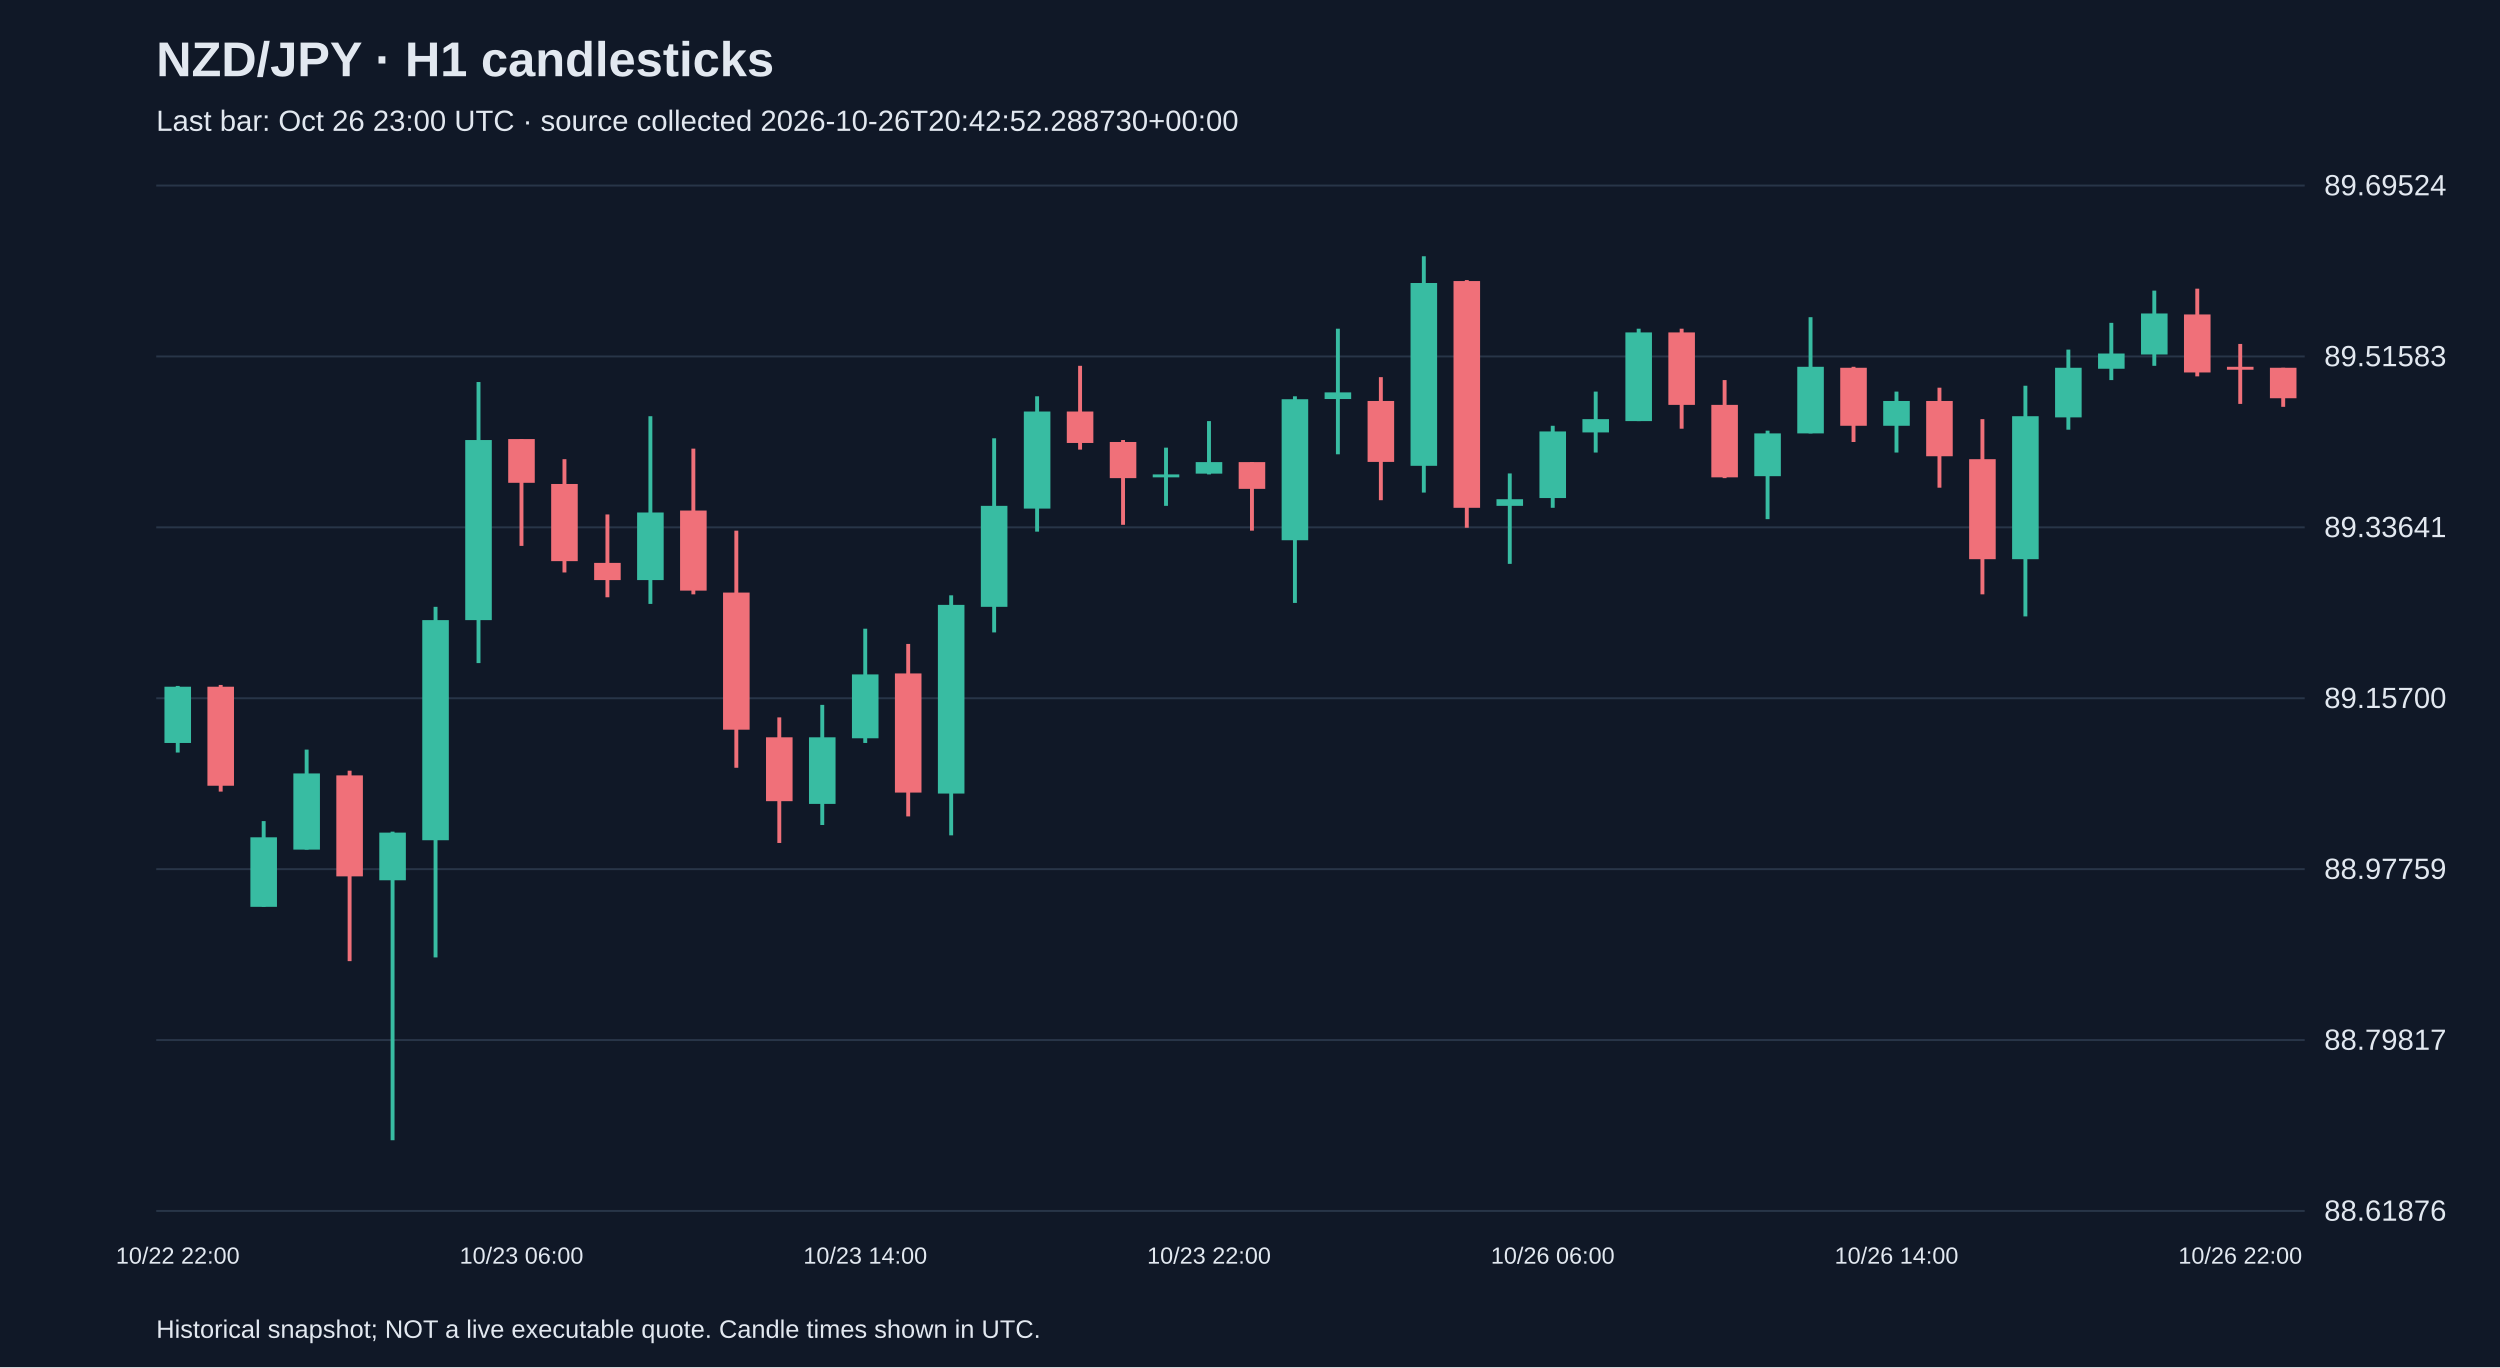
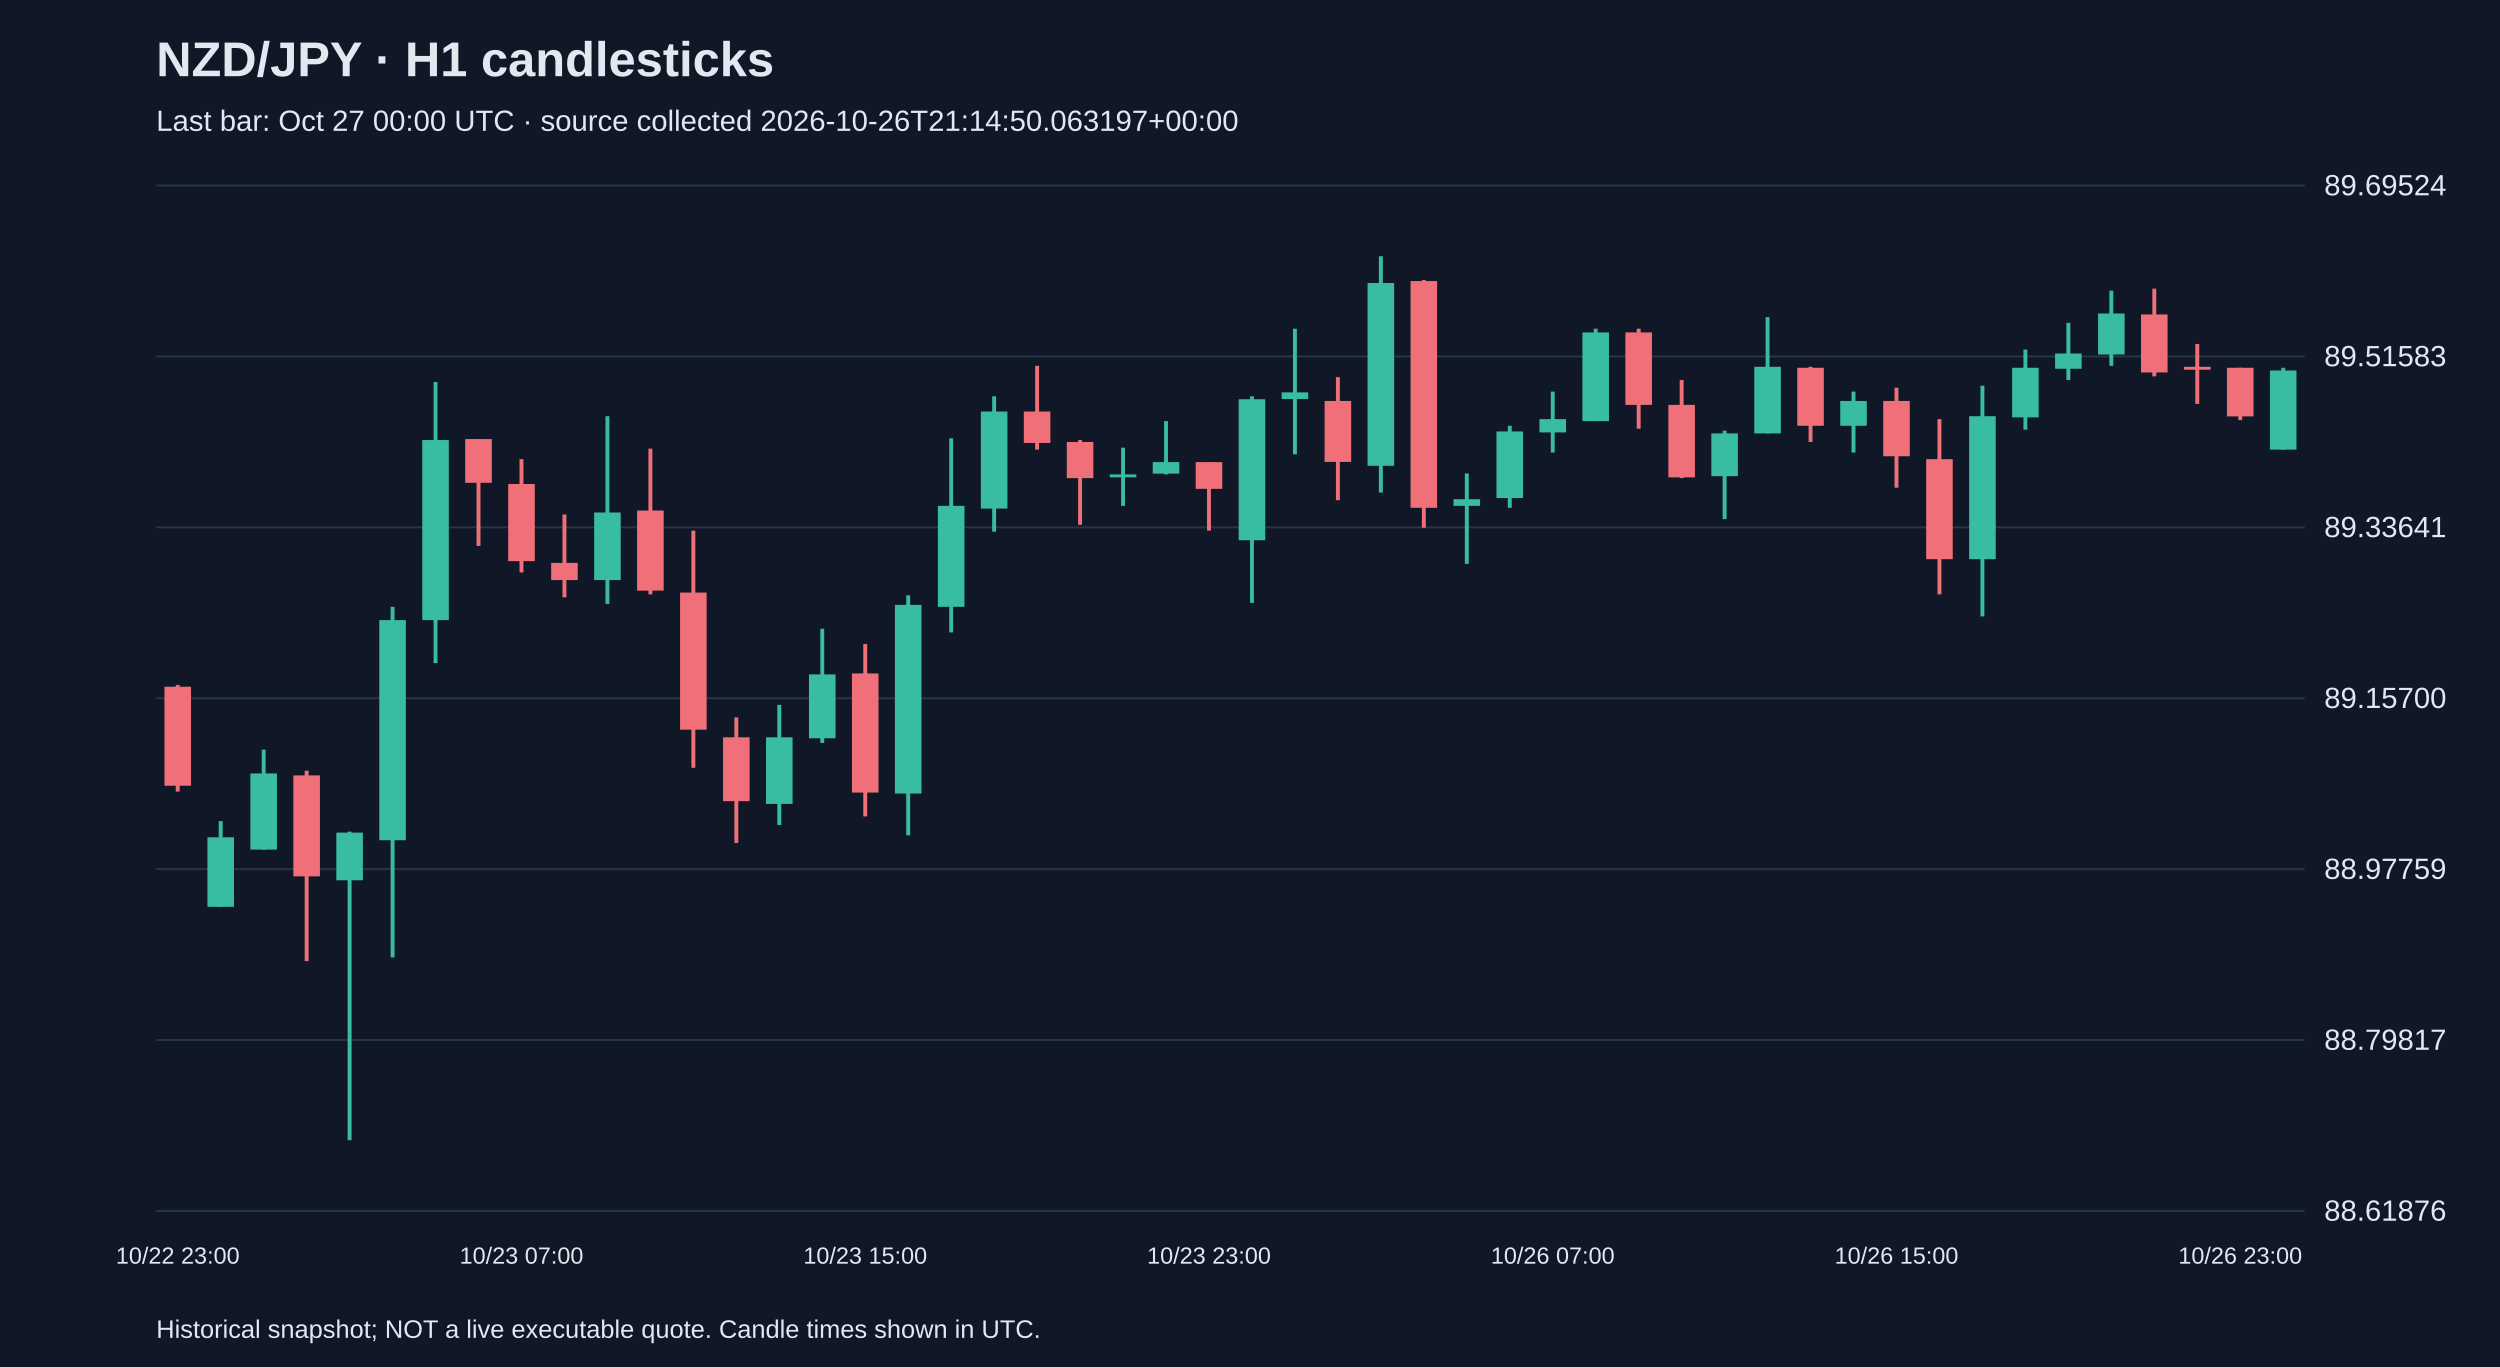
<svg xmlns="http://www.w3.org/2000/svg" viewBox="0 0 1280 700">
  <rect width="100%" height="100%" fill="#101827" />
  <style>text{font-family:Arial,sans-serif;fill:#e2e8f0}</style>
  <text x="80" y="39" font-size="25" font-weight="bold">NZD/JPY · H1 candlesticks</text>
-   <text x="80" y="67" font-size="15" fill="#a6b1c5">Last bar: Oct 26 23:00 UTC · source collected 2026-10-26T20:42:52.288730+00:00</text>
+   <text x="80" y="67" font-size="15" fill="#a6b1c5">Last bar: Oct 27 00:00 UTC · source collected 2026-10-26T21:14:50.063197+00:00</text>
  <line x1="80" y1="620.0" x2="1180" y2="620.0" stroke="#283548" />
  <text x="1190" y="625.0" font-size="15">88.61876</text>
  <line x1="80" y1="532.5" x2="1180" y2="532.5" stroke="#283548" />
  <text x="1190" y="537.5" font-size="15">88.79817</text>
  <line x1="80" y1="445.0" x2="1180" y2="445.0" stroke="#283548" />
  <text x="1190" y="450.0" font-size="15">88.97759</text>
  <line x1="80" y1="357.5" x2="1180" y2="357.5" stroke="#283548" />
  <text x="1190" y="362.5" font-size="15">89.15700</text>
  <line x1="80" y1="270.0" x2="1180" y2="270.0" stroke="#283548" />
  <text x="1190" y="275.0" font-size="15">89.33641</text>
  <line x1="80" y1="182.5" x2="1180" y2="182.5" stroke="#283548" />
  <text x="1190" y="187.5" font-size="15">89.51583</text>
  <line x1="80" y1="95.0" x2="1180" y2="95.0" stroke="#283548" />
  <text x="1190" y="100.0" font-size="15">89.69524</text>
-   <line x1="91.0" y1="351.2" x2="91.0" y2="385.3" stroke="#38bca2" stroke-width="2" />
-   <rect x="84.2" y="351.6" width="13.6" height="28.8" fill="#38bca2" />
-   <text x="91.0" y="647" text-anchor="middle" font-size="12">10/22 22:00</text>
-   <line x1="113.0" y1="350.7" x2="113.0" y2="405.3" stroke="#f07079" stroke-width="2" />
-   <rect x="106.2" y="351.6" width="13.6" height="50.7" fill="#f07079" />
-   <line x1="135.0" y1="420.4" x2="135.0" y2="464.3" stroke="#38bca2" stroke-width="2" />
-   <rect x="128.2" y="428.7" width="13.6" height="35.6" fill="#38bca2" />
-   <line x1="157.0" y1="383.8" x2="157.0" y2="435.0" stroke="#38bca2" stroke-width="2" />
-   <rect x="150.2" y="396.0" width="13.6" height="39.0" fill="#38bca2" />
-   <line x1="179.0" y1="394.6" x2="179.0" y2="492.1" stroke="#f07079" stroke-width="2" />
-   <rect x="172.2" y="397.0" width="13.6" height="51.7" fill="#f07079" />
-   <line x1="201.0" y1="425.8" x2="201.0" y2="583.8" stroke="#38bca2" stroke-width="2" />
-   <rect x="194.2" y="426.3" width="13.6" height="24.4" fill="#38bca2" />
-   <line x1="223.0" y1="310.7" x2="223.0" y2="490.2" stroke="#38bca2" stroke-width="2" />
-   <rect x="216.2" y="317.5" width="13.6" height="112.7" fill="#38bca2" />
-   <line x1="245.0" y1="195.6" x2="245.0" y2="339.5" stroke="#38bca2" stroke-width="2" />
-   <rect x="238.2" y="225.3" width="13.6" height="92.2" fill="#38bca2" />
-   <line x1="267.0" y1="224.8" x2="267.0" y2="279.5" stroke="#f07079" stroke-width="2" />
-   <rect x="260.2" y="224.8" width="13.6" height="22.4" fill="#f07079" />
-   <text x="267.0" y="647" text-anchor="middle" font-size="12">10/23 06:00</text>
-   <line x1="289.0" y1="235.1" x2="289.0" y2="293.1" stroke="#f07079" stroke-width="2" />
-   <rect x="282.2" y="247.8" width="13.6" height="39.5" fill="#f07079" />
-   <line x1="311.0" y1="263.4" x2="311.0" y2="305.8" stroke="#f07079" stroke-width="2" />
-   <rect x="304.2" y="288.2" width="13.6" height="8.8" fill="#f07079" />
-   <line x1="333.0" y1="213.1" x2="333.0" y2="309.2" stroke="#38bca2" stroke-width="2" />
-   <rect x="326.2" y="262.4" width="13.6" height="34.6" fill="#38bca2" />
-   <line x1="355.0" y1="229.7" x2="355.0" y2="304.3" stroke="#f07079" stroke-width="2" />
-   <rect x="348.2" y="261.4" width="13.6" height="41.0" fill="#f07079" />
-   <line x1="377.0" y1="271.7" x2="377.0" y2="393.1" stroke="#f07079" stroke-width="2" />
-   <rect x="370.2" y="303.4" width="13.6" height="70.2" fill="#f07079" />
-   <line x1="399.0" y1="367.3" x2="399.0" y2="431.6" stroke="#f07079" stroke-width="2" />
-   <rect x="392.2" y="377.5" width="13.6" height="32.7" fill="#f07079" />
-   <line x1="421.0" y1="360.9" x2="421.0" y2="422.4" stroke="#38bca2" stroke-width="2" />
-   <rect x="414.2" y="377.5" width="13.6" height="34.1" fill="#38bca2" />
-   <line x1="443.0" y1="321.9" x2="443.0" y2="380.4" stroke="#38bca2" stroke-width="2" />
-   <rect x="436.2" y="345.3" width="13.6" height="32.7" fill="#38bca2" />
-   <text x="443.0" y="647" text-anchor="middle" font-size="12">10/23 14:00</text>
-   <line x1="465.0" y1="329.7" x2="465.0" y2="418.0" stroke="#f07079" stroke-width="2" />
-   <rect x="458.2" y="344.8" width="13.6" height="61.0" fill="#f07079" />
-   <line x1="487.0" y1="304.8" x2="487.0" y2="427.7" stroke="#38bca2" stroke-width="2" />
-   <rect x="480.2" y="309.7" width="13.6" height="96.6" fill="#38bca2" />
-   <line x1="509.0" y1="224.4" x2="509.0" y2="323.8" stroke="#38bca2" stroke-width="2" />
-   <rect x="502.2" y="259.0" width="13.6" height="51.7" fill="#38bca2" />
-   <line x1="531.0" y1="202.9" x2="531.0" y2="272.2" stroke="#38bca2" stroke-width="2" />
-   <rect x="524.2" y="210.7" width="13.6" height="49.7" fill="#38bca2" />
-   <line x1="553.0" y1="187.3" x2="553.0" y2="230.2" stroke="#f07079" stroke-width="2" />
-   <rect x="546.2" y="210.7" width="13.6" height="16.1" fill="#f07079" />
-   <line x1="575.0" y1="225.3" x2="575.0" y2="268.7" stroke="#f07079" stroke-width="2" />
-   <rect x="568.2" y="226.3" width="13.6" height="18.5" fill="#f07079" />
-   <line x1="597.0" y1="229.2" x2="597.0" y2="259.0" stroke="#38bca2" stroke-width="2" />
-   <rect x="590.2" y="242.9" width="13.6" height="1.5" fill="#38bca2" />
-   <line x1="619.0" y1="215.6" x2="619.0" y2="242.9" stroke="#38bca2" stroke-width="2" />
-   <rect x="612.2" y="236.6" width="13.6" height="5.9" fill="#38bca2" />
-   <text x="619.0" y="647" text-anchor="middle" font-size="12">10/23 22:00</text>
-   <line x1="641.0" y1="236.6" x2="641.0" y2="271.7" stroke="#f07079" stroke-width="2" />
-   <rect x="634.2" y="236.6" width="13.6" height="13.7" fill="#f07079" />
-   <line x1="663.0" y1="202.9" x2="663.0" y2="308.7" stroke="#38bca2" stroke-width="2" />
-   <rect x="656.2" y="204.4" width="13.6" height="72.2" fill="#38bca2" />
-   <line x1="685.0" y1="168.3" x2="685.0" y2="232.6" stroke="#38bca2" stroke-width="2" />
-   <rect x="678.2" y="200.9" width="13.6" height="3.4" fill="#38bca2" />
-   <line x1="707.0" y1="193.1" x2="707.0" y2="256.1" stroke="#f07079" stroke-width="2" />
-   <rect x="700.2" y="205.3" width="13.6" height="31.2" fill="#f07079" />
-   <line x1="729.0" y1="131.2" x2="729.0" y2="252.2" stroke="#38bca2" stroke-width="2" />
-   <rect x="722.2" y="144.9" width="13.6" height="93.6" fill="#38bca2" />
-   <line x1="751.0" y1="143.4" x2="751.0" y2="270.2" stroke="#f07079" stroke-width="2" />
-   <rect x="744.2" y="143.9" width="13.6" height="116.1" fill="#f07079" />
-   <line x1="773.0" y1="242.4" x2="773.0" y2="288.7" stroke="#38bca2" stroke-width="2" />
-   <rect x="766.2" y="255.6" width="13.6" height="3.4" fill="#38bca2" />
-   <line x1="795.0" y1="218.0" x2="795.0" y2="260.0" stroke="#38bca2" stroke-width="2" />
-   <rect x="788.2" y="220.9" width="13.6" height="34.1" fill="#38bca2" />
-   <text x="795.0" y="647" text-anchor="middle" font-size="12">10/26 06:00</text>
-   <line x1="817.0" y1="200.5" x2="817.0" y2="231.7" stroke="#38bca2" stroke-width="2" />
-   <rect x="810.2" y="214.6" width="13.6" height="6.8" fill="#38bca2" />
-   <line x1="839.0" y1="168.3" x2="839.0" y2="215.6" stroke="#38bca2" stroke-width="2" />
-   <rect x="832.2" y="170.2" width="13.6" height="45.4" fill="#38bca2" />
-   <line x1="861.0" y1="168.3" x2="861.0" y2="219.5" stroke="#f07079" stroke-width="2" />
-   <rect x="854.2" y="170.2" width="13.6" height="37.1" fill="#f07079" />
-   <line x1="883.0" y1="194.6" x2="883.0" y2="244.8" stroke="#f07079" stroke-width="2" />
-   <rect x="876.2" y="207.3" width="13.6" height="37.1" fill="#f07079" />
-   <line x1="905.0" y1="220.5" x2="905.0" y2="265.8" stroke="#38bca2" stroke-width="2" />
-   <rect x="898.2" y="221.9" width="13.6" height="21.9" fill="#38bca2" />
-   <line x1="927.0" y1="162.4" x2="927.0" y2="221.9" stroke="#38bca2" stroke-width="2" />
-   <rect x="920.2" y="187.8" width="13.6" height="34.1" fill="#38bca2" />
-   <line x1="949.0" y1="187.8" x2="949.0" y2="226.3" stroke="#f07079" stroke-width="2" />
-   <rect x="942.2" y="188.3" width="13.6" height="29.7" fill="#f07079" />
-   <line x1="971.0" y1="200.5" x2="971.0" y2="231.7" stroke="#38bca2" stroke-width="2" />
-   <rect x="964.2" y="205.3" width="13.6" height="12.7" fill="#38bca2" />
-   <text x="971.0" y="647" text-anchor="middle" font-size="12">10/26 14:00</text>
-   <line x1="993.0" y1="198.5" x2="993.0" y2="249.7" stroke="#f07079" stroke-width="2" />
-   <rect x="986.2" y="205.3" width="13.6" height="28.3" fill="#f07079" />
-   <line x1="1015.0" y1="214.6" x2="1015.0" y2="304.3" stroke="#f07079" stroke-width="2" />
-   <rect x="1008.2" y="235.1" width="13.6" height="51.2" fill="#f07079" />
-   <line x1="1037.0" y1="197.5" x2="1037.0" y2="315.6" stroke="#38bca2" stroke-width="2" />
-   <rect x="1030.2" y="213.1" width="13.6" height="73.2" fill="#38bca2" />
-   <line x1="1059.0" y1="179.0" x2="1059.0" y2="220.0" stroke="#38bca2" stroke-width="2" />
-   <rect x="1052.2" y="188.3" width="13.6" height="25.4" fill="#38bca2" />
-   <line x1="1081.0" y1="165.3" x2="1081.0" y2="194.6" stroke="#38bca2" stroke-width="2" />
-   <rect x="1074.2" y="181.0" width="13.6" height="7.8" fill="#38bca2" />
-   <line x1="1103.0" y1="148.8" x2="1103.0" y2="187.3" stroke="#38bca2" stroke-width="2" />
-   <rect x="1096.2" y="160.5" width="13.6" height="21.0" fill="#38bca2" />
-   <line x1="1125.0" y1="147.8" x2="1125.0" y2="192.7" stroke="#f07079" stroke-width="2" />
-   <rect x="1118.2" y="161.0" width="13.6" height="29.7" fill="#f07079" />
-   <line x1="1147.0" y1="176.1" x2="1147.0" y2="206.8" stroke="#f07079" stroke-width="2" />
-   <rect x="1140.2" y="187.8" width="13.6" height="1.5" fill="#f07079" />
-   <text x="1147.0" y="647" text-anchor="middle" font-size="12">10/26 22:00</text>
-   <line x1="1169.0" y1="188.3" x2="1169.0" y2="208.3" stroke="#f07079" stroke-width="2" />
-   <rect x="1162.2" y="188.3" width="13.6" height="15.6" fill="#f07079" />
+   <line x1="91.0" y1="350.7" x2="91.0" y2="405.3" stroke="#f07079" stroke-width="2" />
+   <rect x="84.2" y="351.6" width="13.6" height="50.7" fill="#f07079" />
+   <text x="91.0" y="647" text-anchor="middle" font-size="12">10/22 23:00</text>
+   <line x1="113.0" y1="420.4" x2="113.0" y2="464.3" stroke="#38bca2" stroke-width="2" />
+   <rect x="106.2" y="428.7" width="13.6" height="35.6" fill="#38bca2" />
+   <line x1="135.0" y1="383.8" x2="135.0" y2="435.0" stroke="#38bca2" stroke-width="2" />
+   <rect x="128.2" y="396.0" width="13.6" height="39.0" fill="#38bca2" />
+   <line x1="157.0" y1="394.6" x2="157.0" y2="492.1" stroke="#f07079" stroke-width="2" />
+   <rect x="150.2" y="397.0" width="13.6" height="51.7" fill="#f07079" />
+   <line x1="179.0" y1="425.8" x2="179.0" y2="583.8" stroke="#38bca2" stroke-width="2" />
+   <rect x="172.2" y="426.3" width="13.6" height="24.4" fill="#38bca2" />
+   <line x1="201.0" y1="310.7" x2="201.0" y2="490.2" stroke="#38bca2" stroke-width="2" />
+   <rect x="194.2" y="317.5" width="13.6" height="112.7" fill="#38bca2" />
+   <line x1="223.0" y1="195.6" x2="223.0" y2="339.5" stroke="#38bca2" stroke-width="2" />
+   <rect x="216.2" y="225.3" width="13.6" height="92.2" fill="#38bca2" />
+   <line x1="245.0" y1="224.8" x2="245.0" y2="279.5" stroke="#f07079" stroke-width="2" />
+   <rect x="238.2" y="224.8" width="13.6" height="22.4" fill="#f07079" />
+   <line x1="267.0" y1="235.1" x2="267.0" y2="293.1" stroke="#f07079" stroke-width="2" />
+   <rect x="260.2" y="247.8" width="13.6" height="39.5" fill="#f07079" />
+   <text x="267.0" y="647" text-anchor="middle" font-size="12">10/23 07:00</text>
+   <line x1="289.0" y1="263.4" x2="289.0" y2="305.8" stroke="#f07079" stroke-width="2" />
+   <rect x="282.2" y="288.2" width="13.6" height="8.8" fill="#f07079" />
+   <line x1="311.0" y1="213.1" x2="311.0" y2="309.2" stroke="#38bca2" stroke-width="2" />
+   <rect x="304.2" y="262.4" width="13.6" height="34.6" fill="#38bca2" />
+   <line x1="333.0" y1="229.7" x2="333.0" y2="304.3" stroke="#f07079" stroke-width="2" />
+   <rect x="326.2" y="261.4" width="13.6" height="41.0" fill="#f07079" />
+   <line x1="355.0" y1="271.7" x2="355.0" y2="393.1" stroke="#f07079" stroke-width="2" />
+   <rect x="348.2" y="303.4" width="13.6" height="70.2" fill="#f07079" />
+   <line x1="377.0" y1="367.3" x2="377.0" y2="431.6" stroke="#f07079" stroke-width="2" />
+   <rect x="370.2" y="377.5" width="13.6" height="32.7" fill="#f07079" />
+   <line x1="399.0" y1="360.9" x2="399.0" y2="422.4" stroke="#38bca2" stroke-width="2" />
+   <rect x="392.2" y="377.5" width="13.6" height="34.1" fill="#38bca2" />
+   <line x1="421.0" y1="321.9" x2="421.0" y2="380.4" stroke="#38bca2" stroke-width="2" />
+   <rect x="414.2" y="345.3" width="13.6" height="32.7" fill="#38bca2" />
+   <line x1="443.0" y1="329.7" x2="443.0" y2="418.0" stroke="#f07079" stroke-width="2" />
+   <rect x="436.2" y="344.8" width="13.6" height="61.0" fill="#f07079" />
+   <text x="443.0" y="647" text-anchor="middle" font-size="12">10/23 15:00</text>
+   <line x1="465.0" y1="304.8" x2="465.0" y2="427.7" stroke="#38bca2" stroke-width="2" />
+   <rect x="458.2" y="309.7" width="13.6" height="96.6" fill="#38bca2" />
+   <line x1="487.0" y1="224.4" x2="487.0" y2="323.8" stroke="#38bca2" stroke-width="2" />
+   <rect x="480.2" y="259.0" width="13.6" height="51.7" fill="#38bca2" />
+   <line x1="509.0" y1="202.9" x2="509.0" y2="272.2" stroke="#38bca2" stroke-width="2" />
+   <rect x="502.2" y="210.7" width="13.6" height="49.7" fill="#38bca2" />
+   <line x1="531.0" y1="187.3" x2="531.0" y2="230.2" stroke="#f07079" stroke-width="2" />
+   <rect x="524.2" y="210.7" width="13.6" height="16.1" fill="#f07079" />
+   <line x1="553.0" y1="225.3" x2="553.0" y2="268.7" stroke="#f07079" stroke-width="2" />
+   <rect x="546.2" y="226.3" width="13.6" height="18.5" fill="#f07079" />
+   <line x1="575.0" y1="229.2" x2="575.0" y2="259.0" stroke="#38bca2" stroke-width="2" />
+   <rect x="568.2" y="242.9" width="13.6" height="1.5" fill="#38bca2" />
+   <line x1="597.0" y1="215.6" x2="597.0" y2="242.9" stroke="#38bca2" stroke-width="2" />
+   <rect x="590.2" y="236.6" width="13.6" height="5.9" fill="#38bca2" />
+   <line x1="619.0" y1="236.6" x2="619.0" y2="271.7" stroke="#f07079" stroke-width="2" />
+   <rect x="612.2" y="236.6" width="13.6" height="13.7" fill="#f07079" />
+   <text x="619.0" y="647" text-anchor="middle" font-size="12">10/23 23:00</text>
+   <line x1="641.0" y1="202.9" x2="641.0" y2="308.7" stroke="#38bca2" stroke-width="2" />
+   <rect x="634.2" y="204.4" width="13.6" height="72.2" fill="#38bca2" />
+   <line x1="663.0" y1="168.3" x2="663.0" y2="232.6" stroke="#38bca2" stroke-width="2" />
+   <rect x="656.2" y="200.9" width="13.6" height="3.4" fill="#38bca2" />
+   <line x1="685.0" y1="193.1" x2="685.0" y2="256.1" stroke="#f07079" stroke-width="2" />
+   <rect x="678.2" y="205.3" width="13.6" height="31.2" fill="#f07079" />
+   <line x1="707.0" y1="131.2" x2="707.0" y2="252.2" stroke="#38bca2" stroke-width="2" />
+   <rect x="700.2" y="144.9" width="13.6" height="93.6" fill="#38bca2" />
+   <line x1="729.0" y1="143.4" x2="729.0" y2="270.2" stroke="#f07079" stroke-width="2" />
+   <rect x="722.2" y="143.9" width="13.6" height="116.1" fill="#f07079" />
+   <line x1="751.0" y1="242.4" x2="751.0" y2="288.7" stroke="#38bca2" stroke-width="2" />
+   <rect x="744.2" y="255.6" width="13.6" height="3.4" fill="#38bca2" />
+   <line x1="773.0" y1="218.0" x2="773.0" y2="260.0" stroke="#38bca2" stroke-width="2" />
+   <rect x="766.2" y="220.9" width="13.6" height="34.1" fill="#38bca2" />
+   <line x1="795.0" y1="200.5" x2="795.0" y2="231.7" stroke="#38bca2" stroke-width="2" />
+   <rect x="788.2" y="214.6" width="13.6" height="6.8" fill="#38bca2" />
+   <text x="795.0" y="647" text-anchor="middle" font-size="12">10/26 07:00</text>
+   <line x1="817.0" y1="168.3" x2="817.0" y2="215.6" stroke="#38bca2" stroke-width="2" />
+   <rect x="810.2" y="170.2" width="13.6" height="45.4" fill="#38bca2" />
+   <line x1="839.0" y1="168.3" x2="839.0" y2="219.5" stroke="#f07079" stroke-width="2" />
+   <rect x="832.2" y="170.2" width="13.6" height="37.1" fill="#f07079" />
+   <line x1="861.0" y1="194.6" x2="861.0" y2="244.8" stroke="#f07079" stroke-width="2" />
+   <rect x="854.2" y="207.3" width="13.6" height="37.1" fill="#f07079" />
+   <line x1="883.0" y1="220.5" x2="883.0" y2="265.8" stroke="#38bca2" stroke-width="2" />
+   <rect x="876.2" y="221.9" width="13.6" height="21.9" fill="#38bca2" />
+   <line x1="905.0" y1="162.4" x2="905.0" y2="221.9" stroke="#38bca2" stroke-width="2" />
+   <rect x="898.2" y="187.8" width="13.6" height="34.1" fill="#38bca2" />
+   <line x1="927.0" y1="187.8" x2="927.0" y2="226.3" stroke="#f07079" stroke-width="2" />
+   <rect x="920.2" y="188.3" width="13.6" height="29.7" fill="#f07079" />
+   <line x1="949.0" y1="200.5" x2="949.0" y2="231.7" stroke="#38bca2" stroke-width="2" />
+   <rect x="942.2" y="205.3" width="13.6" height="12.7" fill="#38bca2" />
+   <line x1="971.0" y1="198.5" x2="971.0" y2="249.7" stroke="#f07079" stroke-width="2" />
+   <rect x="964.2" y="205.3" width="13.6" height="28.3" fill="#f07079" />
+   <text x="971.0" y="647" text-anchor="middle" font-size="12">10/26 15:00</text>
+   <line x1="993.0" y1="214.6" x2="993.0" y2="304.3" stroke="#f07079" stroke-width="2" />
+   <rect x="986.2" y="235.1" width="13.6" height="51.2" fill="#f07079" />
+   <line x1="1015.0" y1="197.5" x2="1015.0" y2="315.6" stroke="#38bca2" stroke-width="2" />
+   <rect x="1008.2" y="213.1" width="13.6" height="73.2" fill="#38bca2" />
+   <line x1="1037.0" y1="179.0" x2="1037.0" y2="220.0" stroke="#38bca2" stroke-width="2" />
+   <rect x="1030.2" y="188.3" width="13.6" height="25.4" fill="#38bca2" />
+   <line x1="1059.0" y1="165.3" x2="1059.0" y2="194.6" stroke="#38bca2" stroke-width="2" />
+   <rect x="1052.2" y="181.0" width="13.6" height="7.8" fill="#38bca2" />
+   <line x1="1081.0" y1="148.8" x2="1081.0" y2="187.3" stroke="#38bca2" stroke-width="2" />
+   <rect x="1074.2" y="160.5" width="13.6" height="21.0" fill="#38bca2" />
+   <line x1="1103.0" y1="147.8" x2="1103.0" y2="192.7" stroke="#f07079" stroke-width="2" />
+   <rect x="1096.2" y="161.0" width="13.6" height="29.7" fill="#f07079" />
+   <line x1="1125.0" y1="176.1" x2="1125.0" y2="206.8" stroke="#f07079" stroke-width="2" />
+   <rect x="1118.2" y="187.8" width="13.6" height="1.5" fill="#f07079" />
+   <line x1="1147.0" y1="188.3" x2="1147.0" y2="215.1" stroke="#f07079" stroke-width="2" />
+   <rect x="1140.2" y="188.3" width="13.6" height="24.9" fill="#f07079" />
+   <text x="1147.0" y="647" text-anchor="middle" font-size="12">10/26 23:00</text>
+   <line x1="1169.0" y1="188.3" x2="1169.0" y2="230.2" stroke="#38bca2" stroke-width="2" />
+   <rect x="1162.2" y="189.7" width="13.6" height="40.5" fill="#38bca2" />
  <text x="80" y="685" font-size="13">Historical snapshot; NOT a live executable quote. Candle times shown in UTC.</text>
</svg>
